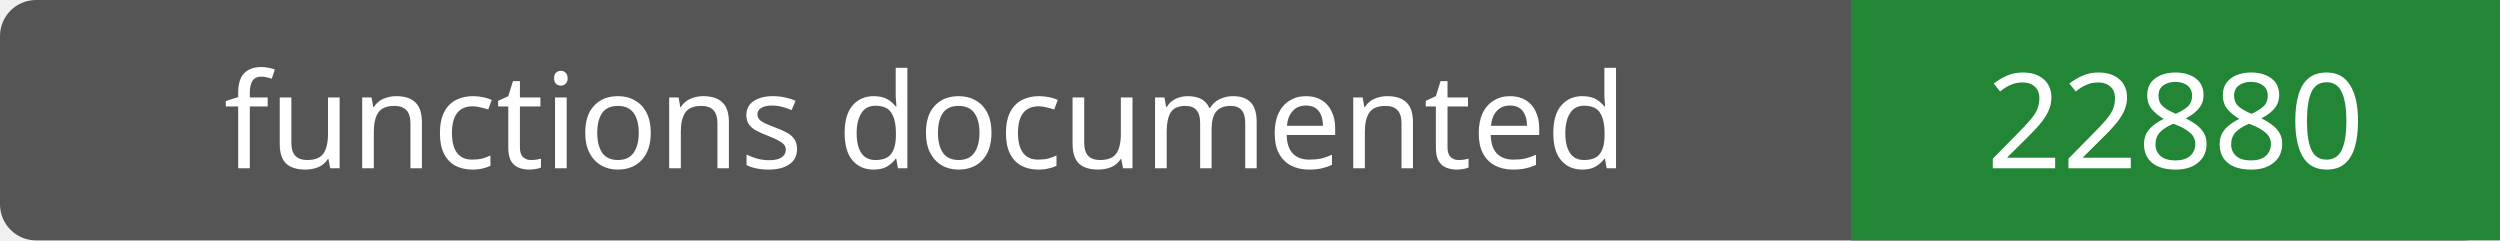
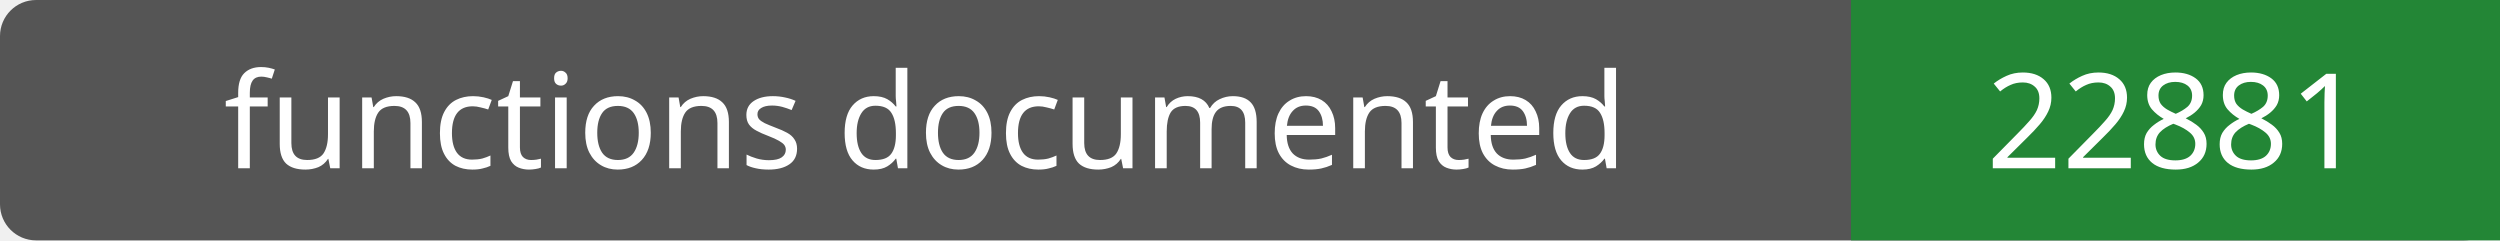
- <svg xmlns="http://www.w3.org/2000/svg" width="208" height="20" role="img" aria-label="functions documented: 22880">
+ <svg xmlns="http://www.w3.org/2000/svg" width="208" height="20" role="img" aria-label="functions documented: 22881">
  <rect width="208" height="20" rx="3" fill="#555" />
  <path fill="#238636" d="M154 0h54v20H154z" />
  <g fill="#fff" text-anchor="middle" font-family="Verdana,sans-serif" font-size="11">
    <text x="77.0" y="14">functions documented</text>
-     <text x="181.0" y="14">22880</text>
+     <text x="181.0" y="14">22881</text>
  </g>
</svg>
